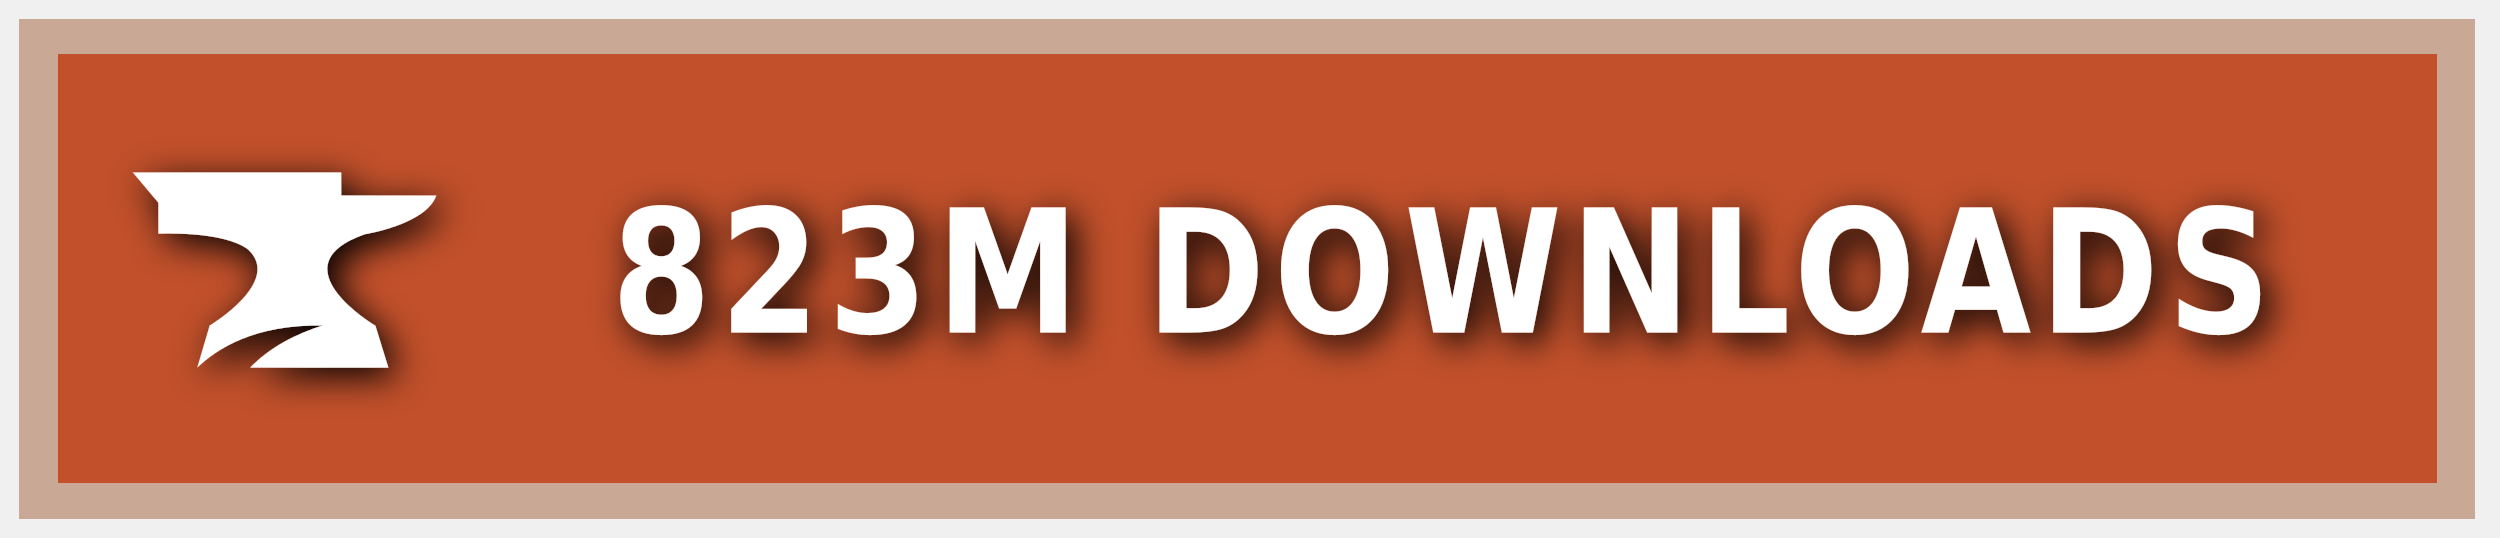
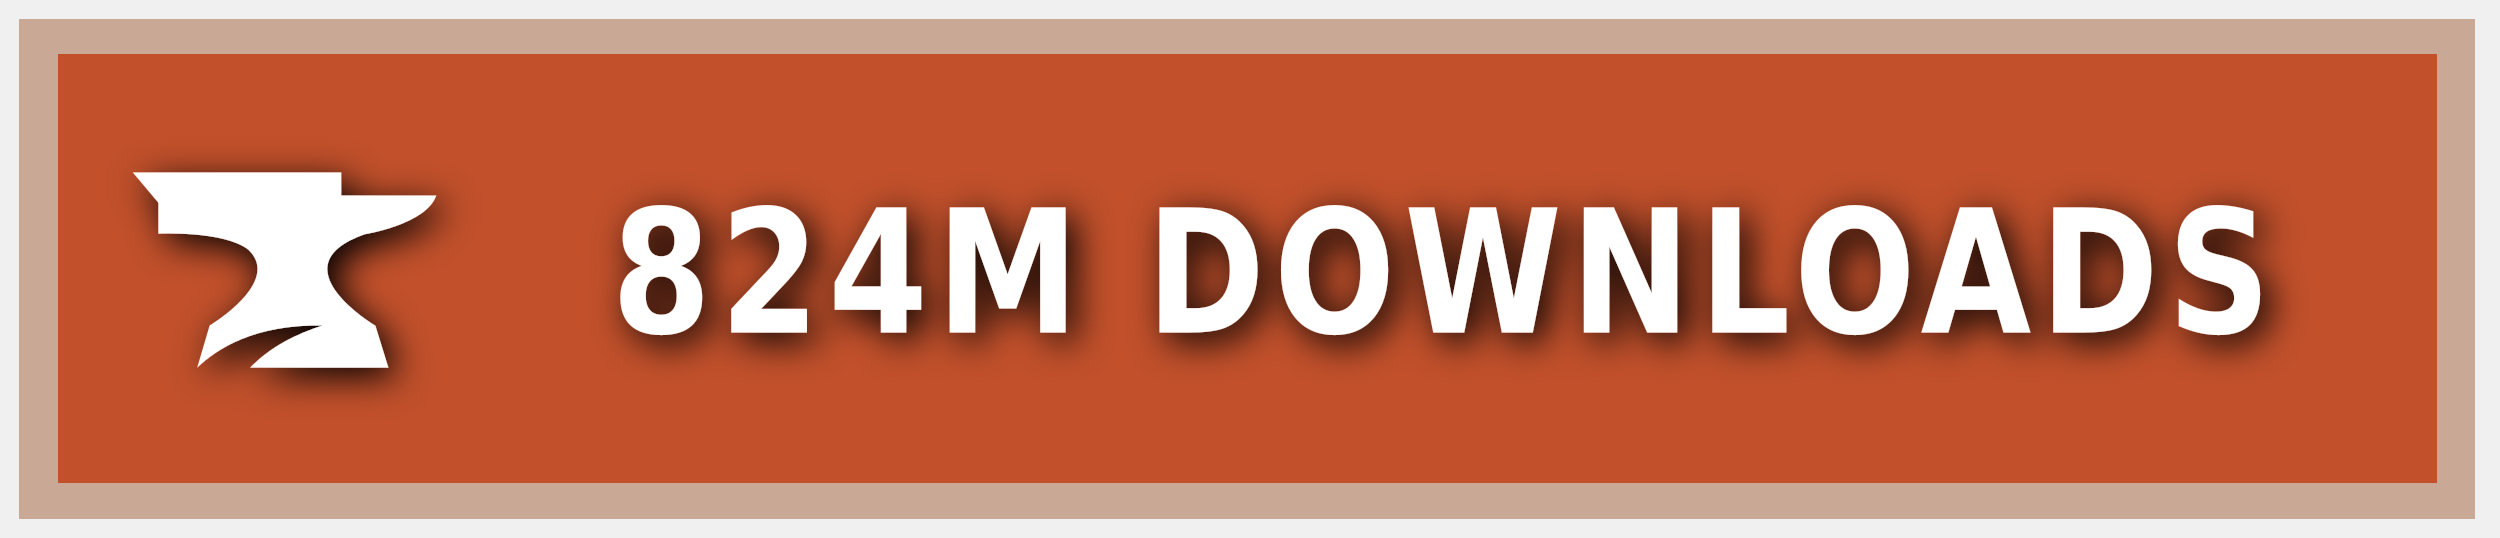
<svg xmlns="http://www.w3.org/2000/svg" xmlns:ns1="https://boxy-svg.com" width="200" height="43" viewBox="0 0 140 30" role="img" aria-label="CURSEFORGE">
  <style> g:not(.noshadow) { filter: drop-shadow(0.5px 0.5px 1.0px black); } </style>
  <defs>
    <ns1:guide x="121.656" y="10.118" angle="90" />
    <ns1:guide x="127.198" y="17.628" angle="90" />
    <ns1:guide x="8.199" y="-3.08" angle="0" />
    <ns1:guide x="20.449" y="-4.101" angle="0" />
  </defs>
  <g class="noshadow" shape-rendering="crispEdges" style="" transform="matrix(1.074564, 0, 0, 1, 0, 0)">
    <rect x="1" y="1" width="128" height="28" style="fill: #F16436;" />
    <rect x="1" y="1" width="128" height="28" style="fill: rgba(0, 0, 0, 0.2);" />
    <rect x="2" y="2" width="126" height="26" style="fill: none; stroke-width:2px; stroke: rgba(211, 255, 255, 0.5);" />
  </g>
  <g style="" transform="matrix(1, 0, 0, 1, 1, 1)">
    <path class="st1" d="M 19.416 12.071 C 19.416 12.071 22.882 11.52 23.433 9.895 L 18.11 9.895 L 18.11 8.604 L 6.433 8.604 L 7.868 10.301 L 7.868 12.041 C 7.868 12.041 11.495 11.853 12.903 12.927 C 14.832 14.74 10.741 17.177 10.741 17.177 L 10.044 19.541 C 11.147 18.482 13.236 17.119 17.065 17.177 C 15.615 17.641 14.135 18.366 13.005 19.541 L 20.75 19.541 L 20.024 17.191 C 20.01 17.191 14.396 13.841 19.416 12.071 Z" style="fill: rgb(255, 255, 255);" />
  </g>
  <g fill="#fff" text-anchor="middle" font-family="Verdana,Geneva,DejaVu Sans,sans-serif" text-rendering="geometricPrecision" font-size="100" transform="matrix(1, 0, 0, 1, 13, 0)">
-     <text style="font-size: 80px; font-weight: 700; white-space: pre;" transform="matrix(0.1, 0, 0, 0.120296, 0, -3.678133)" x="677" y="185" letter-spacing="5">823M DOWNLOADS</text>
+     <text style="font-size: 80px; font-weight: 700; white-space: pre;" transform="matrix(0.1, 0, 0, 0.120296, 0, -3.678133)" x="677" y="185" letter-spacing="5">824M DOWNLOADS</text>
  </g>
</svg>
